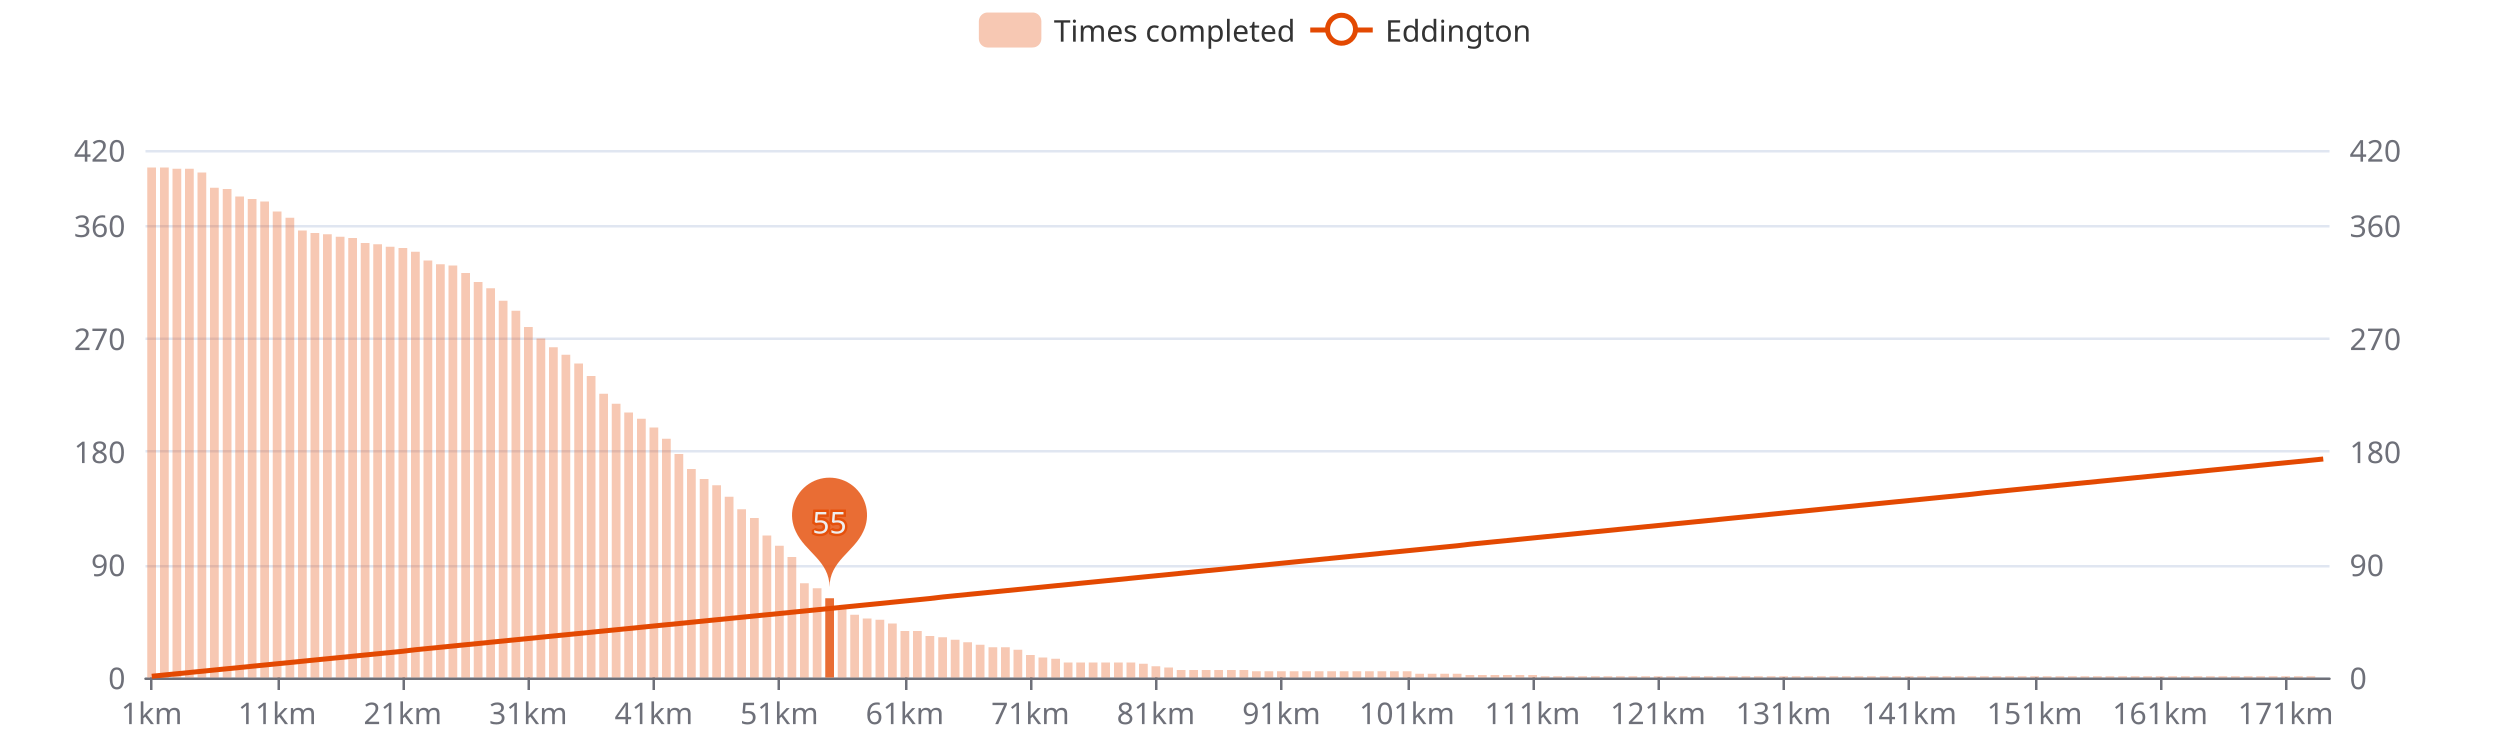
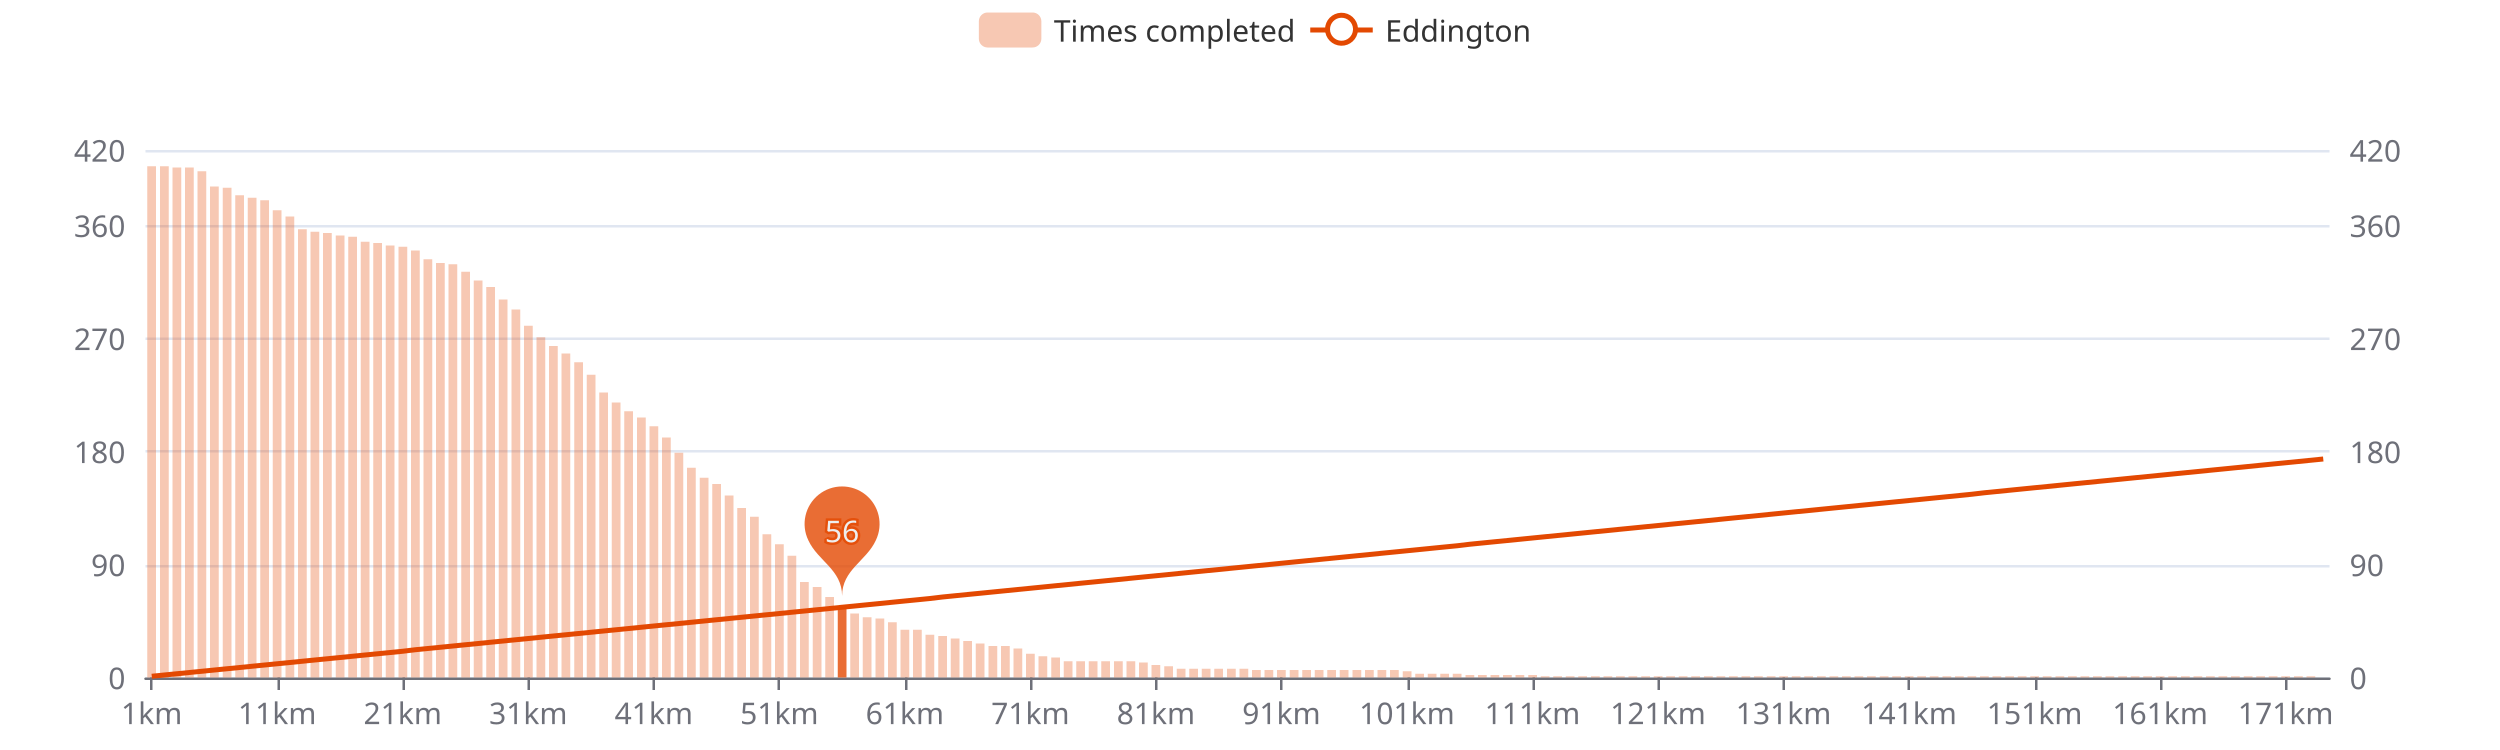
<svg xmlns="http://www.w3.org/2000/svg" width="1000" height="300" version="1.1" baseProfile="full" viewBox="0 0 1000 300">
  <rect width="1000" height="300" x="0" y="0" id="0" fill="#ffffff" />
  <path d="M58.2 271.5L931.8 271.5" fill="none" stroke="#E0E6F1" />
  <path d="M58.2 226.5L931.8 226.5" fill="none" stroke="#E0E6F1" />
  <path d="M58.2 180.5L931.8 180.5" fill="none" stroke="#E0E6F1" />
  <path d="M58.2 135.5L931.8 135.5" fill="none" stroke="#E0E6F1" />
  <path d="M58.2 90.5L931.8 90.5" fill="none" stroke="#E0E6F1" />
  <path d="M58.2 60.5L931.8 60.5" fill="none" stroke="#E0E6F1" />
  <path d="M58.2 271.5L931.8 271.5" fill="none" stroke="#6E7079" stroke-linecap="round" />
  <path d="M60.5 271L60.5 276" fill="none" stroke="#6E7079" />
  <path d="M111.5 271L111.5 276" fill="none" stroke="#6E7079" />
  <path d="M161.5 271L161.5 276" fill="none" stroke="#6E7079" />
  <path d="M211.5 271L211.5 276" fill="none" stroke="#6E7079" />
  <path d="M261.5 271L261.5 276" fill="none" stroke="#6E7079" />
  <path d="M311.5 271L311.5 276" fill="none" stroke="#6E7079" />
  <path d="M362.5 271L362.5 276" fill="none" stroke="#6E7079" />
  <path d="M412.5 271L412.5 276" fill="none" stroke="#6E7079" />
  <path d="M462.5 271L462.5 276" fill="none" stroke="#6E7079" />
  <path d="M512.5 271L512.5 276" fill="none" stroke="#6E7079" />
  <path d="M563.5 271L563.5 276" fill="none" stroke="#6E7079" />
  <path d="M613.5 271L613.5 276" fill="none" stroke="#6E7079" />
  <path d="M663.5 271L663.5 276" fill="none" stroke="#6E7079" />
  <path d="M713.5 271L713.5 276" fill="none" stroke="#6E7079" />
  <path d="M763.5 271L763.5 276" fill="none" stroke="#6E7079" />
  <path d="M814.5 271L814.5 276" fill="none" stroke="#6E7079" />
  <path d="M864.5 271L864.5 276" fill="none" stroke="#6E7079" />
  <path d="M914.5 271L914.5 276" fill="none" stroke="#6E7079" />
  <text dominant-baseline="central" text-anchor="end" style="font-size:12px;font-family:sans-serif;" transform="translate(50.16 271)" fill="#6E7079">0</text>
  <text dominant-baseline="central" text-anchor="end" style="font-size:12px;font-family:sans-serif;" transform="translate(50.16 225.7857)" fill="#6E7079">90</text>
  <text dominant-baseline="central" text-anchor="end" style="font-size:12px;font-family:sans-serif;" transform="translate(50.16 180.5714)" fill="#6E7079">180</text>
  <text dominant-baseline="central" text-anchor="end" style="font-size:12px;font-family:sans-serif;" transform="translate(50.16 135.3571)" fill="#6E7079">270</text>
  <text dominant-baseline="central" text-anchor="end" style="font-size:12px;font-family:sans-serif;" transform="translate(50.16 90.1429)" fill="#6E7079">360</text>
  <text dominant-baseline="central" text-anchor="end" style="font-size:12px;font-family:sans-serif;" transform="translate(50.16 60)" fill="#6E7079">420</text>
  <text dominant-baseline="central" text-anchor="start" style="font-size:12px;font-family:sans-serif;" transform="translate(939.84 271)" fill="#6E7079">0</text>
  <text dominant-baseline="central" text-anchor="start" style="font-size:12px;font-family:sans-serif;" transform="translate(939.84 225.7857)" fill="#6E7079">90</text>
  <text dominant-baseline="central" text-anchor="start" style="font-size:12px;font-family:sans-serif;" transform="translate(939.84 180.5714)" fill="#6E7079">180</text>
  <text dominant-baseline="central" text-anchor="start" style="font-size:12px;font-family:sans-serif;" transform="translate(939.84 135.3571)" fill="#6E7079">270</text>
  <text dominant-baseline="central" text-anchor="start" style="font-size:12px;font-family:sans-serif;" transform="translate(939.84 90.1429)" fill="#6E7079">360</text>
  <text dominant-baseline="central" text-anchor="start" style="font-size:12px;font-family:sans-serif;" transform="translate(939.84 60)" fill="#6E7079">420</text>
  <text dominant-baseline="central" text-anchor="middle" style="font-size:12px;font-family:sans-serif;" y="6" transform="translate(60.6706 279)" fill="#6E7079">1km</text>
  <text dominant-baseline="central" text-anchor="middle" style="font-size:12px;font-family:sans-serif;" y="6" transform="translate(110.8821 279)" fill="#6E7079">11km</text>
  <text dominant-baseline="central" text-anchor="middle" style="font-size:12px;font-family:sans-serif;" y="6" transform="translate(161.0936 279)" fill="#6E7079">21km</text>
  <text dominant-baseline="central" text-anchor="middle" style="font-size:12px;font-family:sans-serif;" y="6" transform="translate(211.3051 279)" fill="#6E7079">31km</text>
  <text dominant-baseline="central" text-anchor="middle" style="font-size:12px;font-family:sans-serif;" y="6" transform="translate(261.5166 279)" fill="#6E7079">41km</text>
  <text dominant-baseline="central" text-anchor="middle" style="font-size:12px;font-family:sans-serif;" y="6" transform="translate(311.728 279)" fill="#6E7079">51km</text>
  <text dominant-baseline="central" text-anchor="middle" style="font-size:12px;font-family:sans-serif;" y="6" transform="translate(361.9395 279)" fill="#6E7079">61km</text>
  <text dominant-baseline="central" text-anchor="middle" style="font-size:12px;font-family:sans-serif;" y="6" transform="translate(412.151 279)" fill="#6E7079">71km</text>
  <text dominant-baseline="central" text-anchor="middle" style="font-size:12px;font-family:sans-serif;" y="6" transform="translate(462.3625 279)" fill="#6E7079">81km</text>
  <text dominant-baseline="central" text-anchor="middle" style="font-size:12px;font-family:sans-serif;" y="6" transform="translate(512.574 279)" fill="#6E7079">91km</text>
  <text dominant-baseline="central" text-anchor="middle" style="font-size:12px;font-family:sans-serif;" y="6" transform="translate(562.7855 279)" fill="#6E7079">101km</text>
  <text dominant-baseline="central" text-anchor="middle" style="font-size:12px;font-family:sans-serif;" y="6" transform="translate(612.997 279)" fill="#6E7079">111km</text>
  <text dominant-baseline="central" text-anchor="middle" style="font-size:12px;font-family:sans-serif;" y="6" transform="translate(663.2085 279)" fill="#6E7079">121km</text>
  <text dominant-baseline="central" text-anchor="middle" style="font-size:12px;font-family:sans-serif;" y="6" transform="translate(713.42 279)" fill="#6E7079">131km</text>
  <text dominant-baseline="central" text-anchor="middle" style="font-size:12px;font-family:sans-serif;" y="6" transform="translate(763.6315 279)" fill="#6E7079">141km</text>
  <text dominant-baseline="central" text-anchor="middle" style="font-size:12px;font-family:sans-serif;" y="6" transform="translate(813.843 279)" fill="#6E7079">151km</text>
  <text dominant-baseline="central" text-anchor="middle" style="font-size:12px;font-family:sans-serif;" y="6" transform="translate(864.0545 279)" fill="#6E7079">161km</text>
  <text dominant-baseline="central" text-anchor="middle" style="font-size:12px;font-family:sans-serif;" y="6" transform="translate(914.266 279)" fill="#6E7079">171km</text>
-   <path d="M58.9 271l3.5 0l0 -204l-3.5 0Z" fill="rgb(227,73,2)" fill-opacity="0.3" />
-   <path d="M64 271l3.5 0l0 -204l-3.5 0Z" fill="rgb(227,73,2)" fill-opacity="0.3" />
-   <path d="M69 271l3.5 0l0 -203.5l-3.5 0Z" fill="rgb(227,73,2)" fill-opacity="0.3" />
-   <path d="M74 271l3.5 0l0 -203.5l-3.5 0Z" fill="rgb(227,73,2)" fill-opacity="0.3" />
-   <path d="M79 271l3.5 0l0 -202l-3.5 0Z" fill="rgb(227,73,2)" fill-opacity="0.3" />
-   <path d="M84 271l3.5 0l0 -195.9l-3.5 0Z" fill="rgb(227,73,2)" fill-opacity="0.3" />
-   <path d="M89.1 271l3.5 0l0 -195.4l-3.5 0Z" fill="rgb(227,73,2)" fill-opacity="0.3" />
-   <path d="M94.1 271l3.5 0l0 -192.4l-3.5 0Z" fill="rgb(227,73,2)" fill-opacity="0.3" />
-   <path d="M99.1 271l3.5 0l0 -191.4l-3.5 0Z" fill="rgb(227,73,2)" fill-opacity="0.3" />
-   <path d="M104.1 271l3.5 0l0 -190.4l-3.5 0Z" fill="rgb(227,73,2)" fill-opacity="0.3" />
-   <path d="M109.1 271l3.5 0l0 -186.4l-3.5 0Z" fill="rgb(227,73,2)" fill-opacity="0.3" />
-   <path d="M114.2 271l3.5 0l0 -183.9l-3.5 0Z" fill="rgb(227,73,2)" fill-opacity="0.3" />
-   <path d="M119.2 271l3.5 0l0 -178.8l-3.5 0Z" fill="rgb(227,73,2)" fill-opacity="0.3" />
-   <path d="M124.2 271l3.5 0l0 -177.8l-3.5 0Z" fill="rgb(227,73,2)" fill-opacity="0.3" />
-   <path d="M129.2 271l3.5 0l0 -177.3l-3.5 0Z" fill="rgb(227,73,2)" fill-opacity="0.3" />
-   <path d="M134.3 271l3.5 0l0 -176.3l-3.5 0Z" fill="rgb(227,73,2)" fill-opacity="0.3" />
-   <path d="M139.3 271l3.5 0l0 -175.8l-3.5 0Z" fill="rgb(227,73,2)" fill-opacity="0.3" />
-   <path d="M144.3 271l3.5 0l0 -173.8l-3.5 0Z" fill="rgb(227,73,2)" fill-opacity="0.3" />
-   <path d="M149.3 271l3.5 0l0 -173.3l-3.5 0Z" fill="rgb(227,73,2)" fill-opacity="0.3" />
-   <path d="M154.3 271l3.5 0l0 -172.3l-3.5 0Z" fill="rgb(227,73,2)" fill-opacity="0.3" />
-   <path d="M159.4 271l3.5 0l0 -171.8l-3.5 0Z" fill="rgb(227,73,2)" fill-opacity="0.3" />
-   <path d="M164.4 271l3.5 0l0 -170.3l-3.5 0Z" fill="rgb(227,73,2)" fill-opacity="0.3" />
-   <path d="M169.4 271l3.5 0l0 -166.8l-3.5 0Z" fill="rgb(227,73,2)" fill-opacity="0.3" />
-   <path d="M174.4 271l3.5 0l0 -165.3l-3.5 0Z" fill="rgb(227,73,2)" fill-opacity="0.3" />
-   <path d="M179.4 271l3.5 0l0 -164.8l-3.5 0Z" fill="rgb(227,73,2)" fill-opacity="0.3" />
-   <path d="M184.5 271l3.5 0l0 -161.8l-3.5 0Z" fill="rgb(227,73,2)" fill-opacity="0.3" />
-   <path d="M189.5 271l3.5 0l0 -158.2l-3.5 0Z" fill="rgb(227,73,2)" fill-opacity="0.3" />
-   <path d="M194.5 271l3.5 0l0 -155.7l-3.5 0Z" fill="rgb(227,73,2)" fill-opacity="0.3" />
-   <path d="M199.5 271l3.5 0l0 -150.7l-3.5 0Z" fill="rgb(227,73,2)" fill-opacity="0.3" />
-   <path d="M204.6 271l3.5 0l0 -146.7l-3.5 0Z" fill="rgb(227,73,2)" fill-opacity="0.3" />
-   <path d="M209.6 271l3.5 0l0 -140.2l-3.5 0Z" fill="rgb(227,73,2)" fill-opacity="0.3" />
-   <path d="M214.6 271l3.5 0l0 -135.6l-3.5 0Z" fill="rgb(227,73,2)" fill-opacity="0.3" />
-   <path d="M219.6 271l3.5 0l0 -132.1l-3.5 0Z" fill="rgb(227,73,2)" fill-opacity="0.3" />
-   <path d="M224.6 271l3.5 0l0 -129.1l-3.5 0Z" fill="rgb(227,73,2)" fill-opacity="0.3" />
-   <path d="M229.7 271l3.5 0l0 -125.6l-3.5 0Z" fill="rgb(227,73,2)" fill-opacity="0.3" />
-   <path d="M234.7 271l3.5 0l0 -120.6l-3.5 0Z" fill="rgb(227,73,2)" fill-opacity="0.3" />
-   <path d="M239.7 271l3.5 0l0 -113.5l-3.5 0Z" fill="rgb(227,73,2)" fill-opacity="0.3" />
-   <path d="M244.7 271l3.5 0l0 -109.5l-3.5 0Z" fill="rgb(227,73,2)" fill-opacity="0.3" />
-   <path d="M249.7 271l3.5 0l0 -106l-3.5 0Z" fill="rgb(227,73,2)" fill-opacity="0.3" />
-   <path d="M254.8 271l3.5 0l0 -103.5l-3.5 0Z" fill="rgb(227,73,2)" fill-opacity="0.3" />
-   <path d="M259.8 271l3.5 0l0 -100l-3.5 0Z" fill="rgb(227,73,2)" fill-opacity="0.3" />
-   <path d="M264.8 271l3.5 0l0 -95.5l-3.5 0Z" fill="rgb(227,73,2)" fill-opacity="0.3" />
-   <path d="M269.8 271l3.5 0l0 -89.4l-3.5 0Z" fill="rgb(227,73,2)" fill-opacity="0.3" />
-   <path d="M274.8 271l3.5 0l0 -83.4l-3.5 0Z" fill="rgb(227,73,2)" fill-opacity="0.3" />
-   <path d="M279.9 271l3.5 0l0 -79.4l-3.5 0Z" fill="rgb(227,73,2)" fill-opacity="0.3" />
-   <path d="M284.9 271l3.5 0l0 -76.9l-3.5 0Z" fill="rgb(227,73,2)" fill-opacity="0.3" />
-   <path d="M289.9 271l3.5 0l0 -72.3l-3.5 0Z" fill="rgb(227,73,2)" fill-opacity="0.3" />
-   <path d="M294.9 271l3.5 0l0 -67.3l-3.5 0Z" fill="rgb(227,73,2)" fill-opacity="0.3" />
-   <path d="M300 271l3.5 0l0 -63.8l-3.5 0Z" fill="rgb(227,73,2)" fill-opacity="0.3" />
-   <path d="M305 271l3.5 0l0 -56.8l-3.5 0Z" fill="rgb(227,73,2)" fill-opacity="0.3" />
-   <path d="M310 271l3.5 0l0 -52.7l-3.5 0Z" fill="rgb(227,73,2)" fill-opacity="0.3" />
-   <path d="M315 271l3.5 0l0 -48.2l-3.5 0Z" fill="rgb(227,73,2)" fill-opacity="0.3" />
-   <path d="M320 271l3.5 0l0 -37.7l-3.5 0Z" fill="rgb(227,73,2)" fill-opacity="0.3" />
-   <path d="M325.1 271l3.5 0l0 -35.7l-3.5 0Z" fill="rgb(227,73,2)" fill-opacity="0.3" />
-   <path d="M330.1 271l3.5 0l0 -31.7l-3.5 0Z" fill="rgb(227,73,2)" fill-opacity="0.8" />
-   <path d="M335.1 271l3.5 0l0 -27.6l-3.5 0Z" fill="rgb(227,73,2)" fill-opacity="0.3" />
-   <path d="M340.1 271l3.5 0l0 -25.1l-3.5 0Z" fill="rgb(227,73,2)" fill-opacity="0.3" />
-   <path d="M345.1 271l3.5 0l0 -23.6l-3.5 0Z" fill="rgb(227,73,2)" fill-opacity="0.3" />
-   <path d="M350.2 271l3.5 0l0 -23.1l-3.5 0Z" fill="rgb(227,73,2)" fill-opacity="0.3" />
-   <path d="M355.2 271l3.5 0l0 -21.6l-3.5 0Z" fill="rgb(227,73,2)" fill-opacity="0.3" />
-   <path d="M360.2 271l3.5 0l0 -18.6l-3.5 0Z" fill="rgb(227,73,2)" fill-opacity="0.3" />
-   <path d="M365.2 271l3.5 0l0 -18.6l-3.5 0Z" fill="rgb(227,73,2)" fill-opacity="0.3" />
-   <path d="M370.2 271l3.5 0l0 -16.6l-3.5 0Z" fill="rgb(227,73,2)" fill-opacity="0.3" />
-   <path d="M375.3 271l3.5 0l0 -16.1l-3.5 0Z" fill="rgb(227,73,2)" fill-opacity="0.3" />
-   <path d="M380.3 271l3.5 0l0 -15.1l-3.5 0Z" fill="rgb(227,73,2)" fill-opacity="0.3" />
-   <path d="M385.3 271l3.5 0l0 -14.1l-3.5 0Z" fill="rgb(227,73,2)" fill-opacity="0.3" />
-   <path d="M390.3 271l3.5 0l0 -13.1l-3.5 0Z" fill="rgb(227,73,2)" fill-opacity="0.3" />
-   <path d="M395.4 271l3.5 0l0 -12.1l-3.5 0Z" fill="rgb(227,73,2)" fill-opacity="0.3" />
-   <path d="M400.4 271l3.5 0l0 -12.1l-3.5 0Z" fill="rgb(227,73,2)" fill-opacity="0.3" />
-   <path d="M405.4 271l3.5 0l0 -11.1l-3.5 0Z" fill="rgb(227,73,2)" fill-opacity="0.3" />
-   <path d="M410.4 271l3.5 0l0 -9l-3.5 0Z" fill="rgb(227,73,2)" fill-opacity="0.3" />
-   <path d="M415.4 271l3.5 0l0 -8l-3.5 0Z" fill="rgb(227,73,2)" fill-opacity="0.3" />
-   <path d="M420.5 271l3.5 0l0 -7.5l-3.5 0Z" fill="rgb(227,73,2)" fill-opacity="0.3" />
-   <path d="M425.5 271l3.5 0l0 -6l-3.5 0Z" fill="rgb(227,73,2)" fill-opacity="0.3" />
-   <path d="M430.5 271l3.5 0l0 -6l-3.5 0Z" fill="rgb(227,73,2)" fill-opacity="0.3" />
-   <path d="M435.5 271l3.5 0l0 -6l-3.5 0Z" fill="rgb(227,73,2)" fill-opacity="0.3" />
-   <path d="M440.5 271l3.5 0l0 -6l-3.5 0Z" fill="rgb(227,73,2)" fill-opacity="0.3" />
-   <path d="M445.6 271l3.5 0l0 -6l-3.5 0Z" fill="rgb(227,73,2)" fill-opacity="0.3" />
-   <path d="M450.6 271l3.5 0l0 -6l-3.5 0Z" fill="rgb(227,73,2)" fill-opacity="0.3" />
-   <path d="M455.6 271l3.5 0l0 -5.5l-3.5 0Z" fill="rgb(227,73,2)" fill-opacity="0.3" />
-   <path d="M460.6 271l3.5 0l0 -4.5l-3.5 0Z" fill="rgb(227,73,2)" fill-opacity="0.3" />
-   <path d="M465.7 271l3.5 0l0 -4l-3.5 0Z" fill="rgb(227,73,2)" fill-opacity="0.3" />
-   <path d="M470.7 271l3.5 0l0 -3l-3.5 0Z" fill="rgb(227,73,2)" fill-opacity="0.3" />
-   <path d="M475.7 271l3.5 0l0 -3l-3.5 0Z" fill="rgb(227,73,2)" fill-opacity="0.3" />
-   <path d="M480.7 271l3.5 0l0 -3l-3.5 0Z" fill="rgb(227,73,2)" fill-opacity="0.3" />
-   <path d="M485.7 271l3.5 0l0 -3l-3.5 0Z" fill="rgb(227,73,2)" fill-opacity="0.3" />
-   <path d="M490.8 271l3.5 0l0 -3l-3.5 0Z" fill="rgb(227,73,2)" fill-opacity="0.3" />
-   <path d="M495.8 271l3.5 0l0 -3l-3.5 0Z" fill="rgb(227,73,2)" fill-opacity="0.3" />
-   <path d="M500.8 271l3.5 0l0 -2.5l-3.5 0Z" fill="rgb(227,73,2)" fill-opacity="0.3" />
-   <path d="M505.8 271l3.5 0l0 -2.5l-3.5 0Z" fill="rgb(227,73,2)" fill-opacity="0.3" />
-   <path d="M510.8 271l3.5 0l0 -2.5l-3.5 0Z" fill="rgb(227,73,2)" fill-opacity="0.3" />
-   <path d="M515.9 271l3.5 0l0 -2.5l-3.5 0Z" fill="rgb(227,73,2)" fill-opacity="0.3" />
-   <path d="M520.9 271l3.5 0l0 -2.5l-3.5 0Z" fill="rgb(227,73,2)" fill-opacity="0.3" />
-   <path d="M525.9 271l3.5 0l0 -2.5l-3.5 0Z" fill="rgb(227,73,2)" fill-opacity="0.3" />
-   <path d="M530.9 271l3.5 0l0 -2.5l-3.5 0Z" fill="rgb(227,73,2)" fill-opacity="0.3" />
-   <path d="M535.9 271l3.5 0l0 -2.5l-3.5 0Z" fill="rgb(227,73,2)" fill-opacity="0.3" />
-   <path d="M541 271l3.5 0l0 -2.5l-3.5 0Z" fill="rgb(227,73,2)" fill-opacity="0.3" />
-   <path d="M546 271l3.5 0l0 -2.5l-3.5 0Z" fill="rgb(227,73,2)" fill-opacity="0.3" />
-   <path d="M551 271l3.5 0l0 -2.5l-3.5 0Z" fill="rgb(227,73,2)" fill-opacity="0.3" />
-   <path d="M556 271l3.5 0l0 -2.5l-3.5 0Z" fill="rgb(227,73,2)" fill-opacity="0.3" />
+   <path d="M58.9 271l3.5 0l0 -204.5l-3.5 0Z" fill="rgb(227,73,2)" fill-opacity="0.3" />
+   <path d="M64 271l3.5 0l0 -204.5l-3.5 0Z" fill="rgb(227,73,2)" fill-opacity="0.3" />
+   <path d="M69 271l3.5 0l0 -204l-3.5 0Z" fill="rgb(227,73,2)" fill-opacity="0.3" />
+   <path d="M74 271l3.5 0l0 -204l-3.5 0Z" fill="rgb(227,73,2)" fill-opacity="0.3" />
+   <path d="M79 271l3.5 0l0 -202.5l-3.5 0Z" fill="rgb(227,73,2)" fill-opacity="0.3" />
+   <path d="M84 271l3.5 0l0 -196.4l-3.5 0Z" fill="rgb(227,73,2)" fill-opacity="0.3" />
+   <path d="M89.1 271l3.5 0l0 -195.9l-3.5 0Z" fill="rgb(227,73,2)" fill-opacity="0.3" />
+   <path d="M94.1 271l3.5 0l0 -192.9l-3.5 0Z" fill="rgb(227,73,2)" fill-opacity="0.3" />
+   <path d="M99.1 271l3.5 0l0 -191.9l-3.5 0Z" fill="rgb(227,73,2)" fill-opacity="0.3" />
+   <path d="M104.1 271l3.5 0l0 -190.9l-3.5 0Z" fill="rgb(227,73,2)" fill-opacity="0.3" />
+   <path d="M109.1 271l3.5 0l0 -186.9l-3.5 0Z" fill="rgb(227,73,2)" fill-opacity="0.3" />
+   <path d="M114.2 271l3.5 0l0 -184.4l-3.5 0Z" fill="rgb(227,73,2)" fill-opacity="0.3" />
+   <path d="M119.2 271l3.5 0l0 -179.3l-3.5 0Z" fill="rgb(227,73,2)" fill-opacity="0.3" />
+   <path d="M124.2 271l3.5 0l0 -178.3l-3.5 0Z" fill="rgb(227,73,2)" fill-opacity="0.3" />
+   <path d="M129.2 271l3.5 0l0 -177.8l-3.5 0Z" fill="rgb(227,73,2)" fill-opacity="0.3" />
+   <path d="M134.3 271l3.5 0l0 -176.8l-3.5 0Z" fill="rgb(227,73,2)" fill-opacity="0.3" />
+   <path d="M139.3 271l3.5 0l0 -176.3l-3.5 0Z" fill="rgb(227,73,2)" fill-opacity="0.3" />
+   <path d="M144.3 271l3.5 0l0 -174.3l-3.5 0Z" fill="rgb(227,73,2)" fill-opacity="0.3" />
+   <path d="M149.3 271l3.5 0l0 -173.8l-3.5 0Z" fill="rgb(227,73,2)" fill-opacity="0.3" />
+   <path d="M154.3 271l3.5 0l0 -172.8l-3.5 0Z" fill="rgb(227,73,2)" fill-opacity="0.3" />
+   <path d="M159.4 271l3.5 0l0 -172.3l-3.5 0Z" fill="rgb(227,73,2)" fill-opacity="0.3" />
+   <path d="M164.4 271l3.5 0l0 -170.8l-3.5 0Z" fill="rgb(227,73,2)" fill-opacity="0.3" />
+   <path d="M169.4 271l3.5 0l0 -167.3l-3.5 0Z" fill="rgb(227,73,2)" fill-opacity="0.3" />
+   <path d="M174.4 271l3.5 0l0 -165.8l-3.5 0Z" fill="rgb(227,73,2)" fill-opacity="0.3" />
+   <path d="M179.4 271l3.5 0l0 -165.3l-3.5 0Z" fill="rgb(227,73,2)" fill-opacity="0.3" />
+   <path d="M184.5 271l3.5 0l0 -162.3l-3.5 0Z" fill="rgb(227,73,2)" fill-opacity="0.3" />
+   <path d="M189.5 271l3.5 0l0 -158.8l-3.5 0Z" fill="rgb(227,73,2)" fill-opacity="0.3" />
+   <path d="M194.5 271l3.5 0l0 -156.2l-3.5 0Z" fill="rgb(227,73,2)" fill-opacity="0.3" />
+   <path d="M199.5 271l3.5 0l0 -151.2l-3.5 0Z" fill="rgb(227,73,2)" fill-opacity="0.3" />
+   <path d="M204.6 271l3.5 0l0 -147.2l-3.5 0Z" fill="rgb(227,73,2)" fill-opacity="0.3" />
+   <path d="M209.6 271l3.5 0l0 -140.7l-3.5 0Z" fill="rgb(227,73,2)" fill-opacity="0.3" />
+   <path d="M214.6 271l3.5 0l0 -136.1l-3.5 0Z" fill="rgb(227,73,2)" fill-opacity="0.3" />
+   <path d="M219.6 271l3.5 0l0 -132.6l-3.5 0Z" fill="rgb(227,73,2)" fill-opacity="0.3" />
+   <path d="M224.6 271l3.5 0l0 -129.6l-3.5 0Z" fill="rgb(227,73,2)" fill-opacity="0.3" />
+   <path d="M229.7 271l3.5 0l0 -126.1l-3.5 0Z" fill="rgb(227,73,2)" fill-opacity="0.3" />
+   <path d="M234.7 271l3.5 0l0 -121.1l-3.5 0Z" fill="rgb(227,73,2)" fill-opacity="0.3" />
+   <path d="M239.7 271l3.5 0l0 -114l-3.5 0Z" fill="rgb(227,73,2)" fill-opacity="0.3" />
+   <path d="M244.7 271l3.5 0l0 -110l-3.5 0Z" fill="rgb(227,73,2)" fill-opacity="0.3" />
+   <path d="M249.7 271l3.5 0l0 -106.5l-3.5 0Z" fill="rgb(227,73,2)" fill-opacity="0.3" />
+   <path d="M254.8 271l3.5 0l0 -104l-3.5 0Z" fill="rgb(227,73,2)" fill-opacity="0.3" />
+   <path d="M259.8 271l3.5 0l0 -100.5l-3.5 0Z" fill="rgb(227,73,2)" fill-opacity="0.3" />
+   <path d="M264.8 271l3.5 0l0 -96l-3.5 0Z" fill="rgb(227,73,2)" fill-opacity="0.3" />
+   <path d="M269.8 271l3.5 0l0 -89.9l-3.5 0Z" fill="rgb(227,73,2)" fill-opacity="0.3" />
+   <path d="M274.8 271l3.5 0l0 -83.9l-3.5 0Z" fill="rgb(227,73,2)" fill-opacity="0.3" />
+   <path d="M279.9 271l3.5 0l0 -79.9l-3.5 0Z" fill="rgb(227,73,2)" fill-opacity="0.3" />
+   <path d="M284.9 271l3.5 0l0 -77.4l-3.5 0Z" fill="rgb(227,73,2)" fill-opacity="0.3" />
+   <path d="M289.9 271l3.5 0l0 -72.8l-3.5 0Z" fill="rgb(227,73,2)" fill-opacity="0.3" />
+   <path d="M294.9 271l3.5 0l0 -67.8l-3.5 0Z" fill="rgb(227,73,2)" fill-opacity="0.3" />
+   <path d="M300 271l3.5 0l0 -64.3l-3.5 0Z" fill="rgb(227,73,2)" fill-opacity="0.3" />
+   <path d="M305 271l3.5 0l0 -57.3l-3.5 0Z" fill="rgb(227,73,2)" fill-opacity="0.3" />
+   <path d="M310 271l3.5 0l0 -53.3l-3.5 0Z" fill="rgb(227,73,2)" fill-opacity="0.3" />
+   <path d="M315 271l3.5 0l0 -48.7l-3.5 0Z" fill="rgb(227,73,2)" fill-opacity="0.3" />
+   <path d="M320 271l3.5 0l0 -38.2l-3.5 0Z" fill="rgb(227,73,2)" fill-opacity="0.3" />
+   <path d="M325.1 271l3.5 0l0 -36.2l-3.5 0Z" fill="rgb(227,73,2)" fill-opacity="0.3" />
+   <path d="M330.1 271l3.5 0l0 -32.2l-3.5 0Z" fill="rgb(227,73,2)" fill-opacity="0.3" />
+   <path d="M335.1 271l3.5 0l0 -28.1l-3.5 0Z" fill="rgb(227,73,2)" fill-opacity="0.8" />
+   <path d="M340.1 271l3.5 0l0 -25.6l-3.5 0Z" fill="rgb(227,73,2)" fill-opacity="0.3" />
+   <path d="M345.1 271l3.5 0l0 -24.1l-3.5 0Z" fill="rgb(227,73,2)" fill-opacity="0.3" />
+   <path d="M350.2 271l3.5 0l0 -23.6l-3.5 0Z" fill="rgb(227,73,2)" fill-opacity="0.3" />
+   <path d="M355.2 271l3.5 0l0 -22.1l-3.5 0Z" fill="rgb(227,73,2)" fill-opacity="0.3" />
+   <path d="M360.2 271l3.5 0l0 -19.1l-3.5 0Z" fill="rgb(227,73,2)" fill-opacity="0.3" />
+   <path d="M365.2 271l3.5 0l0 -19.1l-3.5 0Z" fill="rgb(227,73,2)" fill-opacity="0.3" />
+   <path d="M370.2 271l3.5 0l0 -17.1l-3.5 0Z" fill="rgb(227,73,2)" fill-opacity="0.3" />
+   <path d="M375.3 271l3.5 0l0 -16.6l-3.5 0Z" fill="rgb(227,73,2)" fill-opacity="0.3" />
+   <path d="M380.3 271l3.5 0l0 -15.6l-3.5 0Z" fill="rgb(227,73,2)" fill-opacity="0.3" />
+   <path d="M385.3 271l3.5 0l0 -14.6l-3.5 0Z" fill="rgb(227,73,2)" fill-opacity="0.3" />
+   <path d="M390.3 271l3.5 0l0 -13.6l-3.5 0Z" fill="rgb(227,73,2)" fill-opacity="0.3" />
+   <path d="M395.4 271l3.5 0l0 -12.6l-3.5 0Z" fill="rgb(227,73,2)" fill-opacity="0.3" />
+   <path d="M400.4 271l3.5 0l0 -12.6l-3.5 0Z" fill="rgb(227,73,2)" fill-opacity="0.3" />
+   <path d="M405.4 271l3.5 0l0 -11.6l-3.5 0Z" fill="rgb(227,73,2)" fill-opacity="0.3" />
+   <path d="M410.4 271l3.5 0l0 -9.5l-3.5 0Z" fill="rgb(227,73,2)" fill-opacity="0.3" />
+   <path d="M415.4 271l3.5 0l0 -8.5l-3.5 0Z" fill="rgb(227,73,2)" fill-opacity="0.3" />
+   <path d="M420.5 271l3.5 0l0 -8l-3.5 0Z" fill="rgb(227,73,2)" fill-opacity="0.3" />
+   <path d="M425.5 271l3.5 0l0 -6.5l-3.5 0Z" fill="rgb(227,73,2)" fill-opacity="0.3" />
+   <path d="M430.5 271l3.5 0l0 -6.5l-3.5 0Z" fill="rgb(227,73,2)" fill-opacity="0.3" />
+   <path d="M435.5 271l3.5 0l0 -6.5l-3.5 0Z" fill="rgb(227,73,2)" fill-opacity="0.3" />
+   <path d="M440.5 271l3.5 0l0 -6.5l-3.5 0Z" fill="rgb(227,73,2)" fill-opacity="0.3" />
+   <path d="M445.6 271l3.5 0l0 -6.5l-3.5 0Z" fill="rgb(227,73,2)" fill-opacity="0.3" />
+   <path d="M450.6 271l3.5 0l0 -6.5l-3.5 0Z" fill="rgb(227,73,2)" fill-opacity="0.3" />
+   <path d="M455.6 271l3.5 0l0 -6l-3.5 0Z" fill="rgb(227,73,2)" fill-opacity="0.3" />
+   <path d="M460.6 271l3.5 0l0 -5l-3.5 0Z" fill="rgb(227,73,2)" fill-opacity="0.3" />
+   <path d="M465.7 271l3.5 0l0 -4.5l-3.5 0Z" fill="rgb(227,73,2)" fill-opacity="0.3" />
+   <path d="M470.7 271l3.5 0l0 -3.5l-3.5 0Z" fill="rgb(227,73,2)" fill-opacity="0.3" />
+   <path d="M475.7 271l3.5 0l0 -3.5l-3.5 0Z" fill="rgb(227,73,2)" fill-opacity="0.3" />
+   <path d="M480.7 271l3.5 0l0 -3.5l-3.5 0Z" fill="rgb(227,73,2)" fill-opacity="0.3" />
+   <path d="M485.7 271l3.5 0l0 -3.5l-3.5 0Z" fill="rgb(227,73,2)" fill-opacity="0.3" />
+   <path d="M490.8 271l3.5 0l0 -3.5l-3.5 0Z" fill="rgb(227,73,2)" fill-opacity="0.3" />
+   <path d="M495.8 271l3.5 0l0 -3.5l-3.5 0Z" fill="rgb(227,73,2)" fill-opacity="0.3" />
+   <path d="M500.8 271l3.5 0l0 -3l-3.5 0Z" fill="rgb(227,73,2)" fill-opacity="0.3" />
+   <path d="M505.8 271l3.5 0l0 -3l-3.5 0Z" fill="rgb(227,73,2)" fill-opacity="0.3" />
+   <path d="M510.8 271l3.5 0l0 -3l-3.5 0Z" fill="rgb(227,73,2)" fill-opacity="0.3" />
+   <path d="M515.9 271l3.5 0l0 -3l-3.5 0Z" fill="rgb(227,73,2)" fill-opacity="0.3" />
+   <path d="M520.9 271l3.5 0l0 -3l-3.5 0Z" fill="rgb(227,73,2)" fill-opacity="0.3" />
+   <path d="M525.9 271l3.5 0l0 -3l-3.5 0Z" fill="rgb(227,73,2)" fill-opacity="0.3" />
+   <path d="M530.9 271l3.5 0l0 -3l-3.5 0Z" fill="rgb(227,73,2)" fill-opacity="0.3" />
+   <path d="M535.9 271l3.5 0l0 -3l-3.5 0Z" fill="rgb(227,73,2)" fill-opacity="0.3" />
+   <path d="M541 271l3.5 0l0 -3l-3.5 0Z" fill="rgb(227,73,2)" fill-opacity="0.3" />
+   <path d="M546 271l3.5 0l0 -3l-3.5 0Z" fill="rgb(227,73,2)" fill-opacity="0.3" />
+   <path d="M551 271l3.5 0l0 -3l-3.5 0Z" fill="rgb(227,73,2)" fill-opacity="0.3" />
+   <path d="M556 271l3.5 0l0 -3l-3.5 0Z" fill="rgb(227,73,2)" fill-opacity="0.3" />
  <path d="M561.1 271l3.5 0l0 -2.5l-3.5 0Z" fill="rgb(227,73,2)" fill-opacity="0.3" />
  <path d="M566.1 271l3.5 0l0 -1.5l-3.5 0Z" fill="rgb(227,73,2)" fill-opacity="0.3" />
  <path d="M571.1 271l3.5 0l0 -1.5l-3.5 0Z" fill="rgb(227,73,2)" fill-opacity="0.3" />
  <path d="M576.1 271l3.5 0l0 -1.5l-3.5 0Z" fill="rgb(227,73,2)" fill-opacity="0.3" />
  <path d="M581.1 271l3.5 0l0 -1.5l-3.5 0Z" fill="rgb(227,73,2)" fill-opacity="0.3" />
  <path d="M586.2 271l3.5 0l0 -1l-3.5 0Z" fill="rgb(227,73,2)" fill-opacity="0.3" />
  <path d="M591.2 271l3.5 0l0 -1l-3.5 0Z" fill="rgb(227,73,2)" fill-opacity="0.3" />
  <path d="M596.2 271l3.5 0l0 -1l-3.5 0Z" fill="rgb(227,73,2)" fill-opacity="0.3" />
  <path d="M601.2 271l3.5 0l0 -1l-3.5 0Z" fill="rgb(227,73,2)" fill-opacity="0.3" />
  <path d="M606.2 271l3.5 0l0 -1l-3.5 0Z" fill="rgb(227,73,2)" fill-opacity="0.3" />
  <path d="M611.3 271l3.5 0l0 -1l-3.5 0Z" fill="rgb(227,73,2)" fill-opacity="0.3" />
  <path d="M616.3 271l3.5 0l0 -0.5l-3.5 0Z" fill="rgb(227,73,2)" fill-opacity="0.3" />
  <path d="M621.3 271l3.5 0l0 -0.5l-3.5 0Z" fill="rgb(227,73,2)" fill-opacity="0.3" />
  <path d="M626.3 271l3.5 0l0 -0.5l-3.5 0Z" fill="rgb(227,73,2)" fill-opacity="0.3" />
  <path d="M631.3 271l3.5 0l0 -0.5l-3.5 0Z" fill="rgb(227,73,2)" fill-opacity="0.3" />
  <path d="M636.4 271l3.5 0l0 -0.5l-3.5 0Z" fill="rgb(227,73,2)" fill-opacity="0.3" />
  <path d="M641.4 271l3.5 0l0 -0.5l-3.5 0Z" fill="rgb(227,73,2)" fill-opacity="0.3" />
  <path d="M646.4 271l3.5 0l0 -0.5l-3.5 0Z" fill="rgb(227,73,2)" fill-opacity="0.3" />
  <path d="M651.4 271l3.5 0l0 -0.5l-3.5 0Z" fill="rgb(227,73,2)" fill-opacity="0.3" />
  <path d="M656.5 271l3.5 0l0 -0.5l-3.5 0Z" fill="rgb(227,73,2)" fill-opacity="0.3" />
  <path d="M661.5 271l3.5 0l0 -0.5l-3.5 0Z" fill="rgb(227,73,2)" fill-opacity="0.3" />
  <path d="M666.5 271l3.5 0l0 -0.5l-3.5 0Z" fill="rgb(227,73,2)" fill-opacity="0.3" />
  <path d="M671.5 271l3.5 0l0 -0.5l-3.5 0Z" fill="rgb(227,73,2)" fill-opacity="0.3" />
  <path d="M676.5 271l3.5 0l0 -0.5l-3.5 0Z" fill="rgb(227,73,2)" fill-opacity="0.3" />
  <path d="M681.6 271l3.5 0l0 -0.5l-3.5 0Z" fill="rgb(227,73,2)" fill-opacity="0.3" />
  <path d="M686.6 271l3.5 0l0 -0.5l-3.5 0Z" fill="rgb(227,73,2)" fill-opacity="0.3" />
  <path d="M691.6 271l3.5 0l0 -0.5l-3.5 0Z" fill="rgb(227,73,2)" fill-opacity="0.3" />
  <path d="M696.6 271l3.5 0l0 -0.5l-3.5 0Z" fill="rgb(227,73,2)" fill-opacity="0.3" />
  <path d="M701.6 271l3.5 0l0 -0.5l-3.5 0Z" fill="rgb(227,73,2)" fill-opacity="0.3" />
  <path d="M706.7 271l3.5 0l0 -0.5l-3.5 0Z" fill="rgb(227,73,2)" fill-opacity="0.3" />
  <path d="M711.7 271l3.5 0l0 -0.5l-3.5 0Z" fill="rgb(227,73,2)" fill-opacity="0.3" />
  <path d="M716.7 271l3.5 0l0 -0.5l-3.5 0Z" fill="rgb(227,73,2)" fill-opacity="0.3" />
  <path d="M721.7 271l3.5 0l0 -0.5l-3.5 0Z" fill="rgb(227,73,2)" fill-opacity="0.3" />
  <path d="M726.8 271l3.5 0l0 -0.5l-3.5 0Z" fill="rgb(227,73,2)" fill-opacity="0.3" />
  <path d="M731.8 271l3.5 0l0 -0.5l-3.5 0Z" fill="rgb(227,73,2)" fill-opacity="0.3" />
  <path d="M736.8 271l3.5 0l0 -0.5l-3.5 0Z" fill="rgb(227,73,2)" fill-opacity="0.3" />
  <path d="M741.8 271l3.5 0l0 -0.5l-3.5 0Z" fill="rgb(227,73,2)" fill-opacity="0.3" />
  <path d="M746.8 271l3.5 0l0 -0.5l-3.5 0Z" fill="rgb(227,73,2)" fill-opacity="0.3" />
  <path d="M751.9 271l3.5 0l0 -0.5l-3.5 0Z" fill="rgb(227,73,2)" fill-opacity="0.3" />
  <path d="M756.9 271l3.5 0l0 -0.5l-3.5 0Z" fill="rgb(227,73,2)" fill-opacity="0.3" />
  <path d="M761.9 271l3.5 0l0 -0.5l-3.5 0Z" fill="rgb(227,73,2)" fill-opacity="0.3" />
  <path d="M766.9 271l3.5 0l0 -0.5l-3.5 0Z" fill="rgb(227,73,2)" fill-opacity="0.3" />
  <path d="M771.9 271l3.5 0l0 -0.5l-3.5 0Z" fill="rgb(227,73,2)" fill-opacity="0.3" />
  <path d="M777 271l3.5 0l0 -0.5l-3.5 0Z" fill="rgb(227,73,2)" fill-opacity="0.3" />
  <path d="M782 271l3.5 0l0 -0.5l-3.5 0Z" fill="rgb(227,73,2)" fill-opacity="0.3" />
  <path d="M787 271l3.5 0l0 -0.5l-3.5 0Z" fill="rgb(227,73,2)" fill-opacity="0.3" />
  <path d="M792 271l3.5 0l0 -0.5l-3.5 0Z" fill="rgb(227,73,2)" fill-opacity="0.3" />
  <path d="M797 271l3.5 0l0 -0.5l-3.5 0Z" fill="rgb(227,73,2)" fill-opacity="0.3" />
  <path d="M802.1 271l3.5 0l0 -0.5l-3.5 0Z" fill="rgb(227,73,2)" fill-opacity="0.3" />
  <path d="M807.1 271l3.5 0l0 -0.5l-3.5 0Z" fill="rgb(227,73,2)" fill-opacity="0.3" />
  <path d="M812.1 271l3.5 0l0 -0.5l-3.5 0Z" fill="rgb(227,73,2)" fill-opacity="0.3" />
  <path d="M817.1 271l3.5 0l0 -0.5l-3.5 0Z" fill="rgb(227,73,2)" fill-opacity="0.3" />
  <path d="M822.2 271l3.5 0l0 -0.5l-3.5 0Z" fill="rgb(227,73,2)" fill-opacity="0.3" />
  <path d="M827.2 271l3.5 0l0 -0.5l-3.5 0Z" fill="rgb(227,73,2)" fill-opacity="0.3" />
  <path d="M832.2 271l3.5 0l0 -0.5l-3.5 0Z" fill="rgb(227,73,2)" fill-opacity="0.3" />
  <path d="M837.2 271l3.5 0l0 -0.5l-3.5 0Z" fill="rgb(227,73,2)" fill-opacity="0.3" />
  <path d="M842.2 271l3.5 0l0 -0.5l-3.5 0Z" fill="rgb(227,73,2)" fill-opacity="0.3" />
  <path d="M847.3 271l3.5 0l0 -0.5l-3.5 0Z" fill="rgb(227,73,2)" fill-opacity="0.3" />
  <path d="M852.3 271l3.5 0l0 -0.5l-3.5 0Z" fill="rgb(227,73,2)" fill-opacity="0.3" />
  <path d="M857.3 271l3.5 0l0 -0.5l-3.5 0Z" fill="rgb(227,73,2)" fill-opacity="0.3" />
  <path d="M862.3 271l3.5 0l0 -0.5l-3.5 0Z" fill="rgb(227,73,2)" fill-opacity="0.3" />
  <path d="M867.3 271l3.5 0l0 -0.5l-3.5 0Z" fill="rgb(227,73,2)" fill-opacity="0.3" />
  <path d="M872.4 271l3.5 0l0 -0.5l-3.5 0Z" fill="rgb(227,73,2)" fill-opacity="0.3" />
  <path d="M877.4 271l3.5 0l0 -0.5l-3.5 0Z" fill="rgb(227,73,2)" fill-opacity="0.3" />
  <path d="M882.4 271l3.5 0l0 -0.5l-3.5 0Z" fill="rgb(227,73,2)" fill-opacity="0.3" />
  <path d="M887.4 271l3.5 0l0 -0.5l-3.5 0Z" fill="rgb(227,73,2)" fill-opacity="0.3" />
  <path d="M892.4 271l3.5 0l0 -0.5l-3.5 0Z" fill="rgb(227,73,2)" fill-opacity="0.3" />
  <path d="M897.5 271l3.5 0l0 -0.5l-3.5 0Z" fill="rgb(227,73,2)" fill-opacity="0.3" />
  <path d="M902.5 271l3.5 0l0 -0.5l-3.5 0Z" fill="rgb(227,73,2)" fill-opacity="0.3" />
  <path d="M907.5 271l3.5 0l0 -0.5l-3.5 0Z" fill="rgb(227,73,2)" fill-opacity="0.3" />
  <path d="M912.5 271l3.5 0l0 -0.5l-3.5 0Z" fill="rgb(227,73,2)" fill-opacity="0.3" />
  <path d="M917.6 271l3.5 0l0 -0.5l-3.5 0Z" fill="rgb(227,73,2)" fill-opacity="0.3" />
  <path d="M922.6 271l3.5 0l0 -0.5l-3.5 0Z" fill="rgb(227,73,2)" fill-opacity="0.3" />
  <path d="M927.6 271l3.5 0l0 0l-3.5 0Z" fill="rgb(227,73,2)" fill-opacity="0.3" />
  <path d="M-5 -5l226.9 0l0 24l-226.9 0Z" transform="translate(391.54 5)" fill="rgb(0,0,0)" fill-opacity="0" stroke="#ccc" stroke-width="0" />
  <path d="M3.5 0L21.5 0A3.5 3.5 0 0 1 25 3.5L25 10.5A3.5 3.5 0 0 1 21.5 14L3.5 14A3.5 3.5 0 0 1 0 10.5L0 3.5A3.5 3.5 0 0 1 3.5 0" transform="translate(391.54 5)" fill="rgb(227,73,2)" fill-opacity="0.3" />
  <text dominant-baseline="central" text-anchor="start" style="font-size:12px;font-family:sans-serif;" xml:space="preserve" x="30" y="7" transform="translate(391.54 5)" fill="#333">Times completed</text>
  <path d="M0 7L25 7" transform="translate(524.1 5)" fill="#000" stroke="#E34902" stroke-width="2" stroke-linecap="butt" stroke-miterlimit="10" />
  <path d="M18.1 7A5.6 5.6 0 1 1 18.1 6.4A5.6 5.6 0 0 1 18.1 7" transform="translate(524.1 5)" fill="#fff" stroke="#E34902" stroke-width="2" stroke-linecap="butt" stroke-miterlimit="10" />
  <text dominant-baseline="central" text-anchor="start" style="font-size:12px;font-family:sans-serif;" x="30" y="7" transform="translate(524.1 5)" fill="#333">Eddington</text>
-   <path d="M-0.54 -0.89A0.6 0.6 0 1 1 0.54 -0.89C0.39 -0.56 0 -0.42 0 0C0 -0.42 -0.39 -0.56 -0.54 -0.89Z" transform="matrix(25,0,0,25,331.8126,234.8524)" fill="rgb(227,73,2)" fill-opacity="0.8" />
-   <text dominant-baseline="central" text-anchor="middle" style="font-size:12px;font-family:sans-serif;" transform="translate(331.8126 208.7095)" fill="#eee" stroke="rgb(227,73,2)" stroke-width="2" paint-order="stroke" stroke-opacity="0.8" stroke-miterlimit="2">55</text>
+   <path d="M-0.54 -0.89A0.6 0.6 0 1 1 0.54 -0.89C0.39 -0.56 0 -0.42 0 0C0 -0.42 -0.39 -0.56 -0.54 -0.89Z" transform="matrix(25,0,0,25,336.8338,238.369)" fill="rgb(227,73,2)" fill-opacity="0.8" />
+   <text dominant-baseline="central" text-anchor="middle" style="font-size:12px;font-family:sans-serif;" transform="translate(336.8338 212.2262)" fill="#eee" stroke="rgb(227,73,2)" stroke-width="2" paint-order="stroke" stroke-opacity="0.8" stroke-miterlimit="2">56</text>
  <g clip-path="url(#zr0-c0)">
    <path d="M60.7 270.5L65.7 270L70.7 269.5L75.7 269L80.8 268.5L85.8 268L90.8 267.5L95.8 267L100.8 266.5L105.9 266L110.9 265.5L115.9 265L120.9 264.5L125.9 264L131 263.5L136 263L141 262.5L146 262L151.1 261.5L156.1 261L161.1 260.5L166.1 259.9L171.1 259.4L176.2 258.9L181.2 258.4L186.2 257.9L191.2 257.4L196.2 256.9L201.3 256.4L206.3 255.9L211.3 255.4L216.3 254.9L221.3 254.4L226.4 253.9L231.4 253.4L236.4 252.9L241.4 252.4L246.5 251.9L251.5 251.4L256.5 250.9L261.5 250.4L266.5 249.9L271.6 249.4L276.6 248.9L281.6 248.4L286.6 247.9L291.6 247.4L296.7 246.9L301.7 246.4L306.7 245.9L311.7 245.4L316.7 244.9L321.8 244.4L326.8 243.9L331.8 243.4L336.8 242.9L341.9 242.4L346.9 241.9L351.9 241.4L356.9 240.9L361.9 240.4L367 239.9L372 239.4L377 238.8L382 238.3L387 237.8L392.1 237.3L397.1 236.8L402.1 236.3L407.1 235.8L412.2 235.3L417.2 234.8L422.2 234.3L427.2 233.8L432.2 233.3L437.3 232.8L442.3 232.3L447.3 231.8L452.3 231.3L457.3 230.8L462.4 230.3L467.4 229.8L472.4 229.3L477.4 228.8L482.4 228.3L487.5 227.8L492.5 227.3L497.5 226.8L502.5 226.3L507.6 225.8L512.6 225.3L517.6 224.8L522.6 224.3L527.6 223.8L532.7 223.3L537.7 222.8L542.7 222.3L547.7 221.8L552.7 221.3L557.8 220.8L562.8 220.3L567.8 219.8L572.8 219.3L577.8 218.8L582.9 218.3L587.9 217.7L592.9 217.2L597.9 216.7L603 216.2L608 215.7L613 215.2L618 214.7L623 214.2L628.1 213.7L633.1 213.2L638.1 212.7L643.1 212.2L648.1 211.7L653.2 211.2L658.2 210.7L663.2 210.2L668.2 209.7L673.3 209.2L678.3 208.7L683.3 208.2L688.3 207.7L693.3 207.2L698.4 206.7L703.4 206.2L708.4 205.7L713.4 205.2L718.4 204.7L723.5 204.2L728.5 203.7L733.5 203.2L738.5 202.7L743.5 202.2L748.6 201.7L753.6 201.2L758.6 200.7L763.6 200.2L768.7 199.7L773.7 199.2L778.7 198.7L783.7 198.2L788.7 197.7L793.8 197.1L798.8 196.6L803.8 196.1L808.8 195.6L813.8 195.1L818.9 194.6L823.9 194.1L828.9 193.6L833.9 193.1L838.9 192.6L844 192.1L849 191.6L854 191.1L859 190.6L864.1 190.1L869.1 189.6L874.1 189.1L879.1 188.6L884.1 188.1L889.2 187.6L894.2 187.1L899.2 186.6L904.2 186.1L909.2 185.6L914.3 185.1L919.3 184.6L924.3 184.1L929.3 183.6" fill="none" stroke="#E34902" stroke-width="2" stroke-linejoin="bevel" />
  </g>
  <defs>
    <clipPath id="zr0-c0">
      <path d="M57 59l876 0l0 213l-876 0Z" fill="#000" />
    </clipPath>
  </defs>
</svg>
